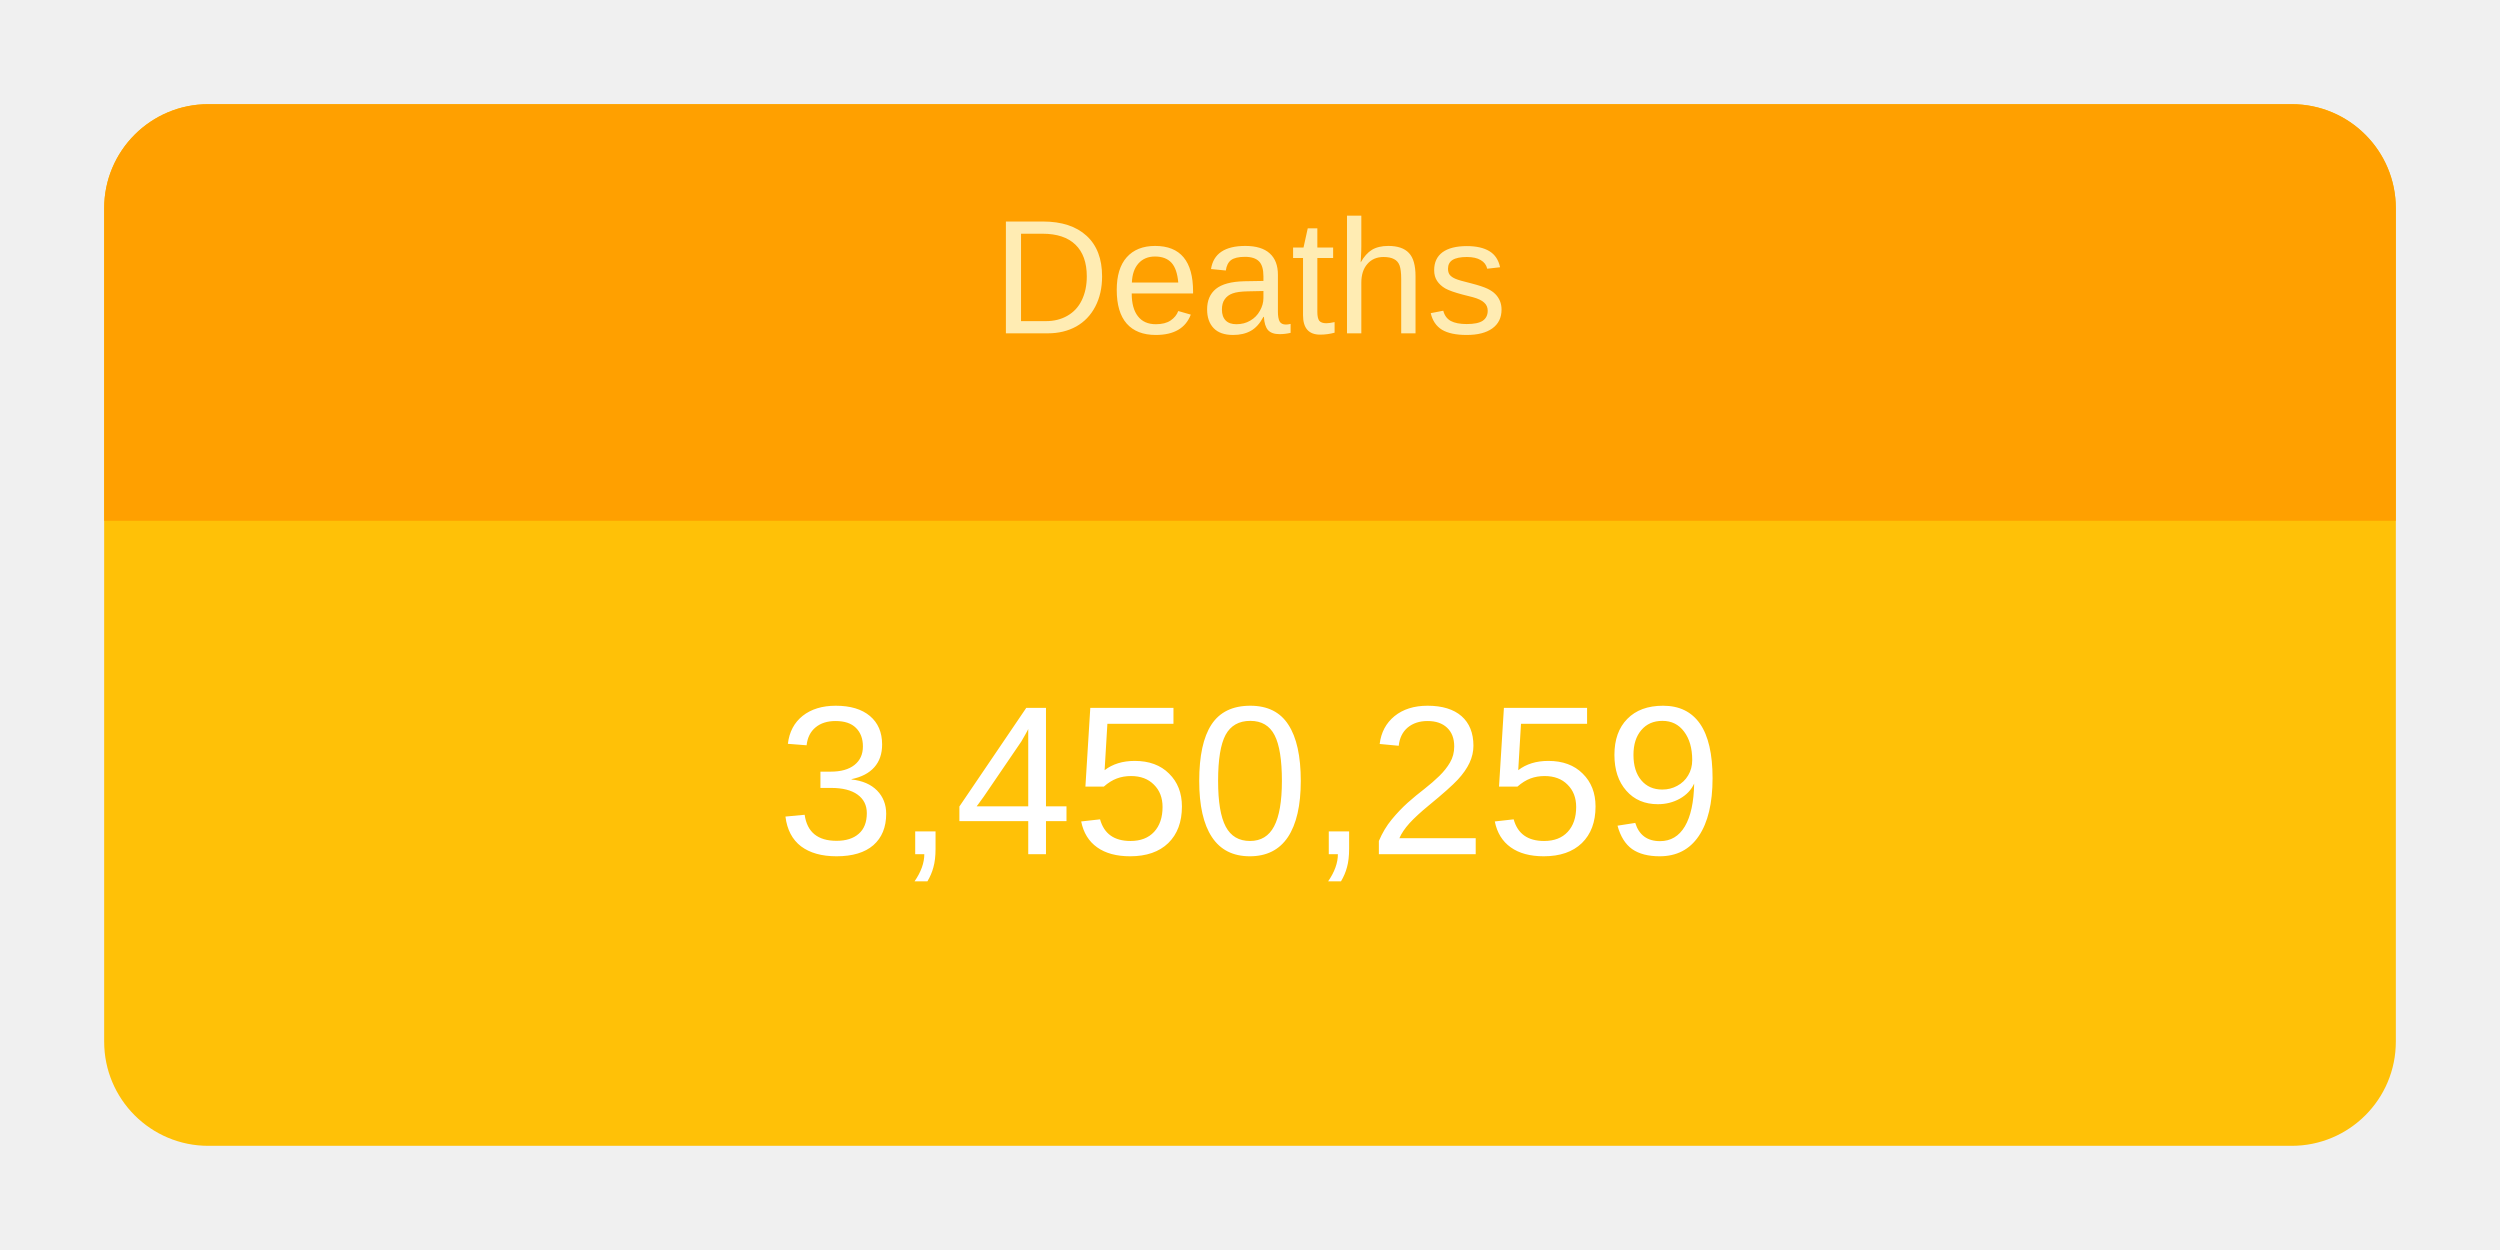
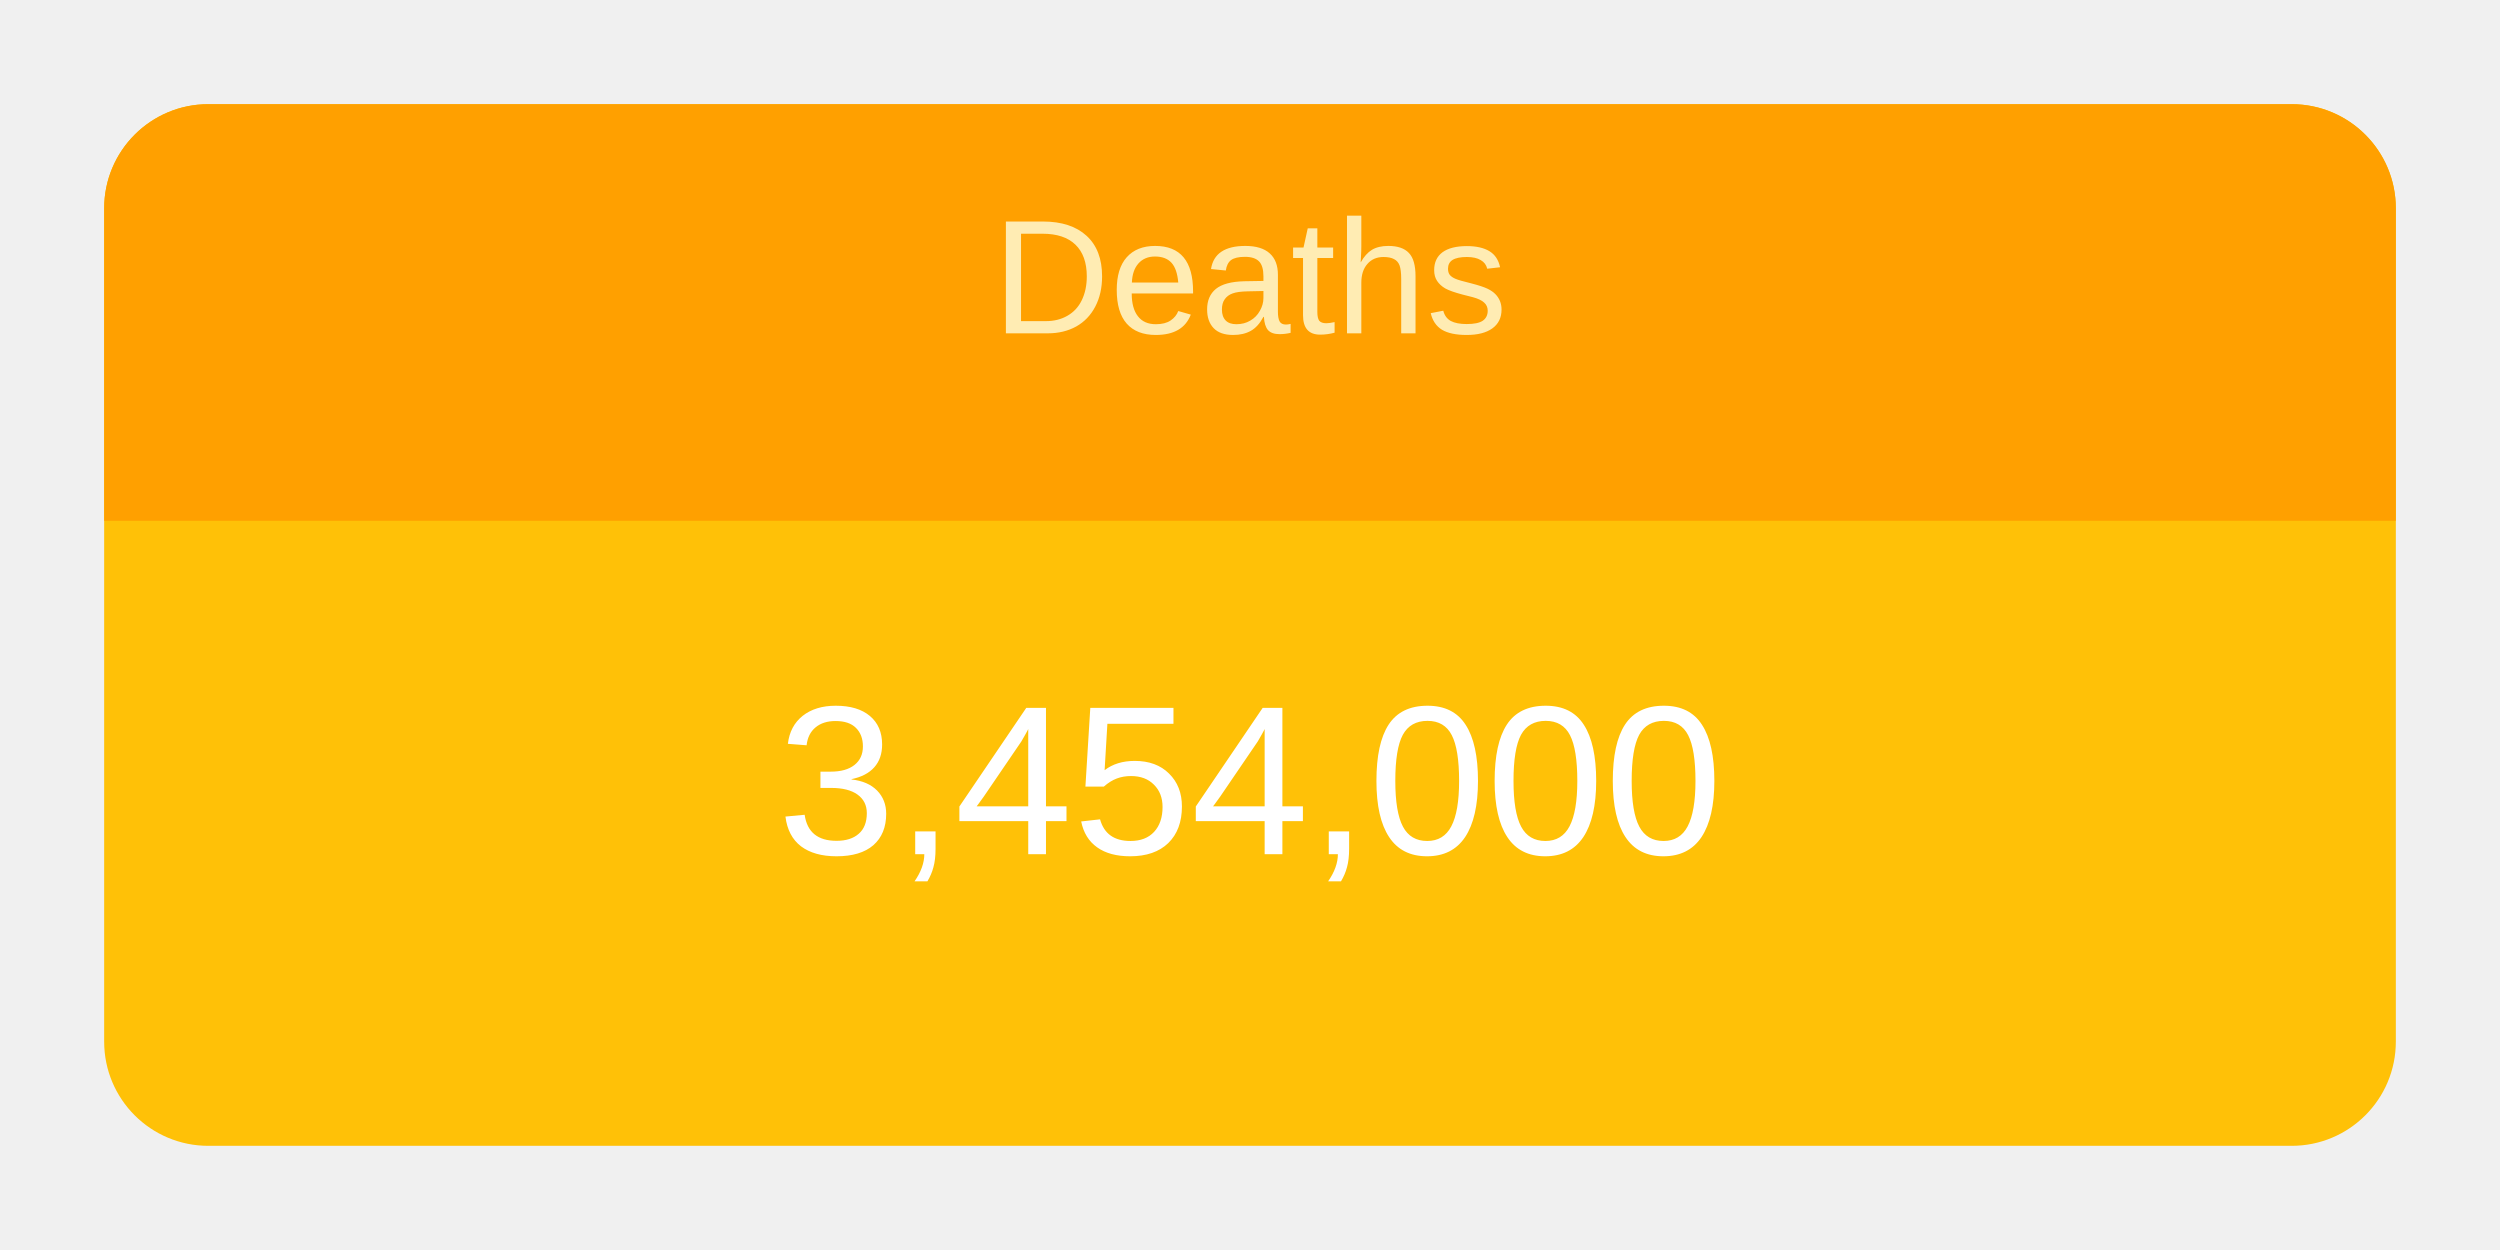
<svg xmlns="http://www.w3.org/2000/svg" height="120" viewBox="" width="240">
  <g transform="translate(10,10)">
    <rect rx="10" ry="10" width="220" height="100" style="fill: #ffc107; stroke-width: 5;" />
    <svg width="220" height="100">
      <text x="50%" y="72%" alignment-baseline="middle" text-anchor="middle" fill="white" font-size="1.7em" font-family="Arial, Helvetica, sans-serif">
-         3,450,259
+         3,454,000
      </text>
    </svg>
    <path fill="#FFA000" d=" M 210 0              a 10 10 0 0 1 10 10              v 30             h-220             v-30             a 10 10 0 0 1 10 -10" />
    <svg width="220" height="40">
      <text x="50%" y="55%" alignment-baseline="middle" text-anchor="middle" fill="#FFECB3" font-size="1.3em" font-family="Arial, Helvetica, sans-serif">
        Deaths
      </text>
    </svg>
  </g>
</svg>
